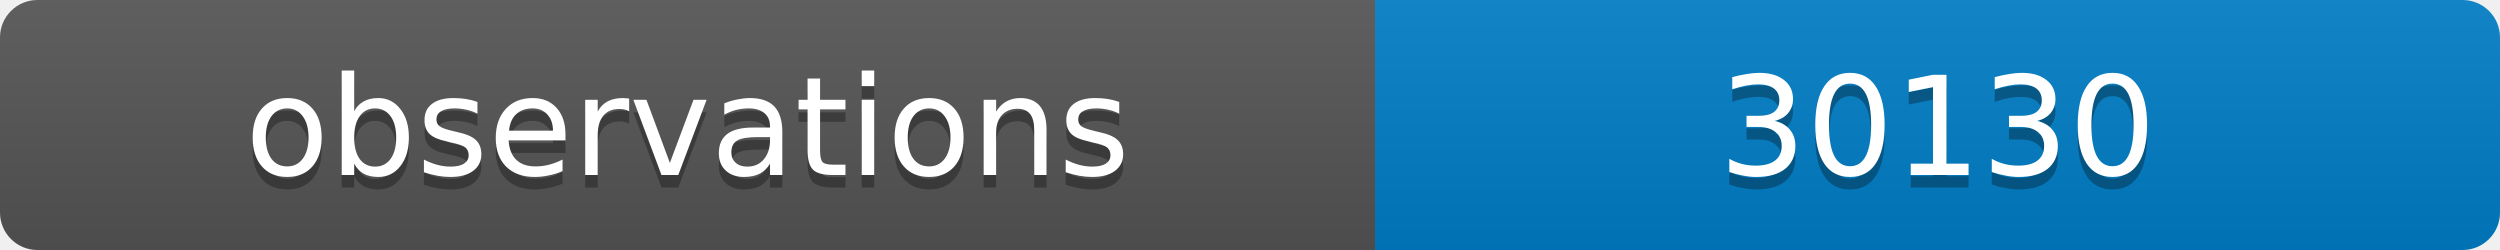
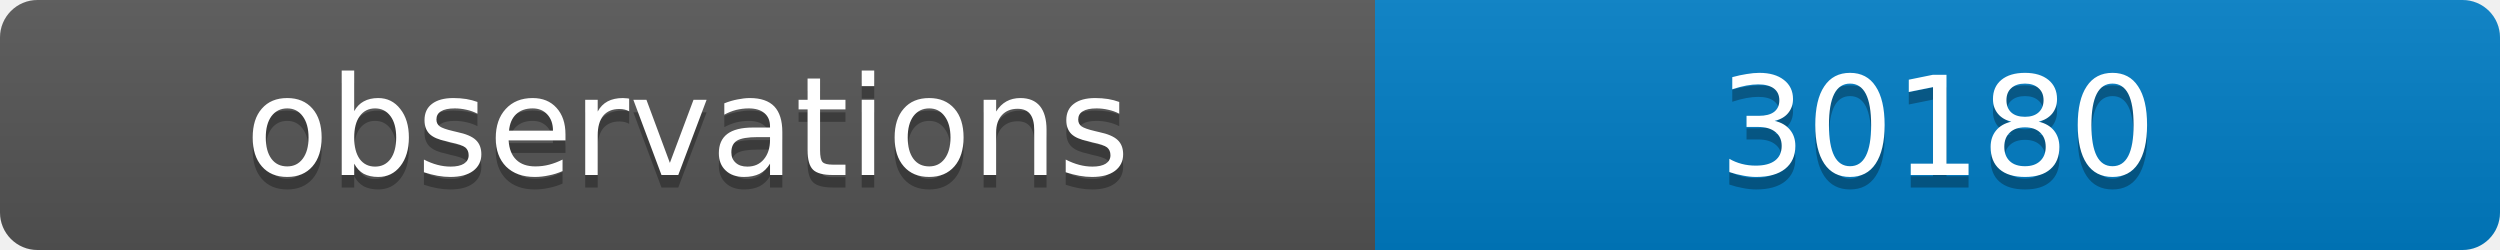
<svg xmlns="http://www.w3.org/2000/svg" width="200" height="20">
  <linearGradient id="b" x2="0" y2="100%">
    <stop offset="0" stop-color="#bbb" stop-opacity=".1" />
    <stop offset="1" stop-opacity=".1" />
  </linearGradient>
  <clipPath id="a">
    <rect width="200" height="20" rx="3" fill="#fff" />
  </clipPath>
  <g clip-path="url(#a)">
    <path fill="#555" d="M0 0h110v20H0z" />
    <path fill="#007ec6" d="M110 0h90v20H110z" />
    <path fill="url(#b)" d="M0 0h200v20H0z" />
  </g>
  <g fill="#fff" text-anchor="middle" font-family="DejaVu Sans,Verdana,Geneva,sans-serif" font-size="11">
    <text x="55" y="15" fill="#010101" fill-opacity=".3">observations</text>
    <text x="55" y="14">observations</text>
-     <text x="155" y="15" fill="#010101" fill-opacity=".3">30130</text>
-     <text x="155" y="14">30130</text>
+     <text x="155" y="15" fill="#010101" fill-opacity=".3">30180</text>
+     <text x="155" y="14">30180</text>
  </g>
</svg>
